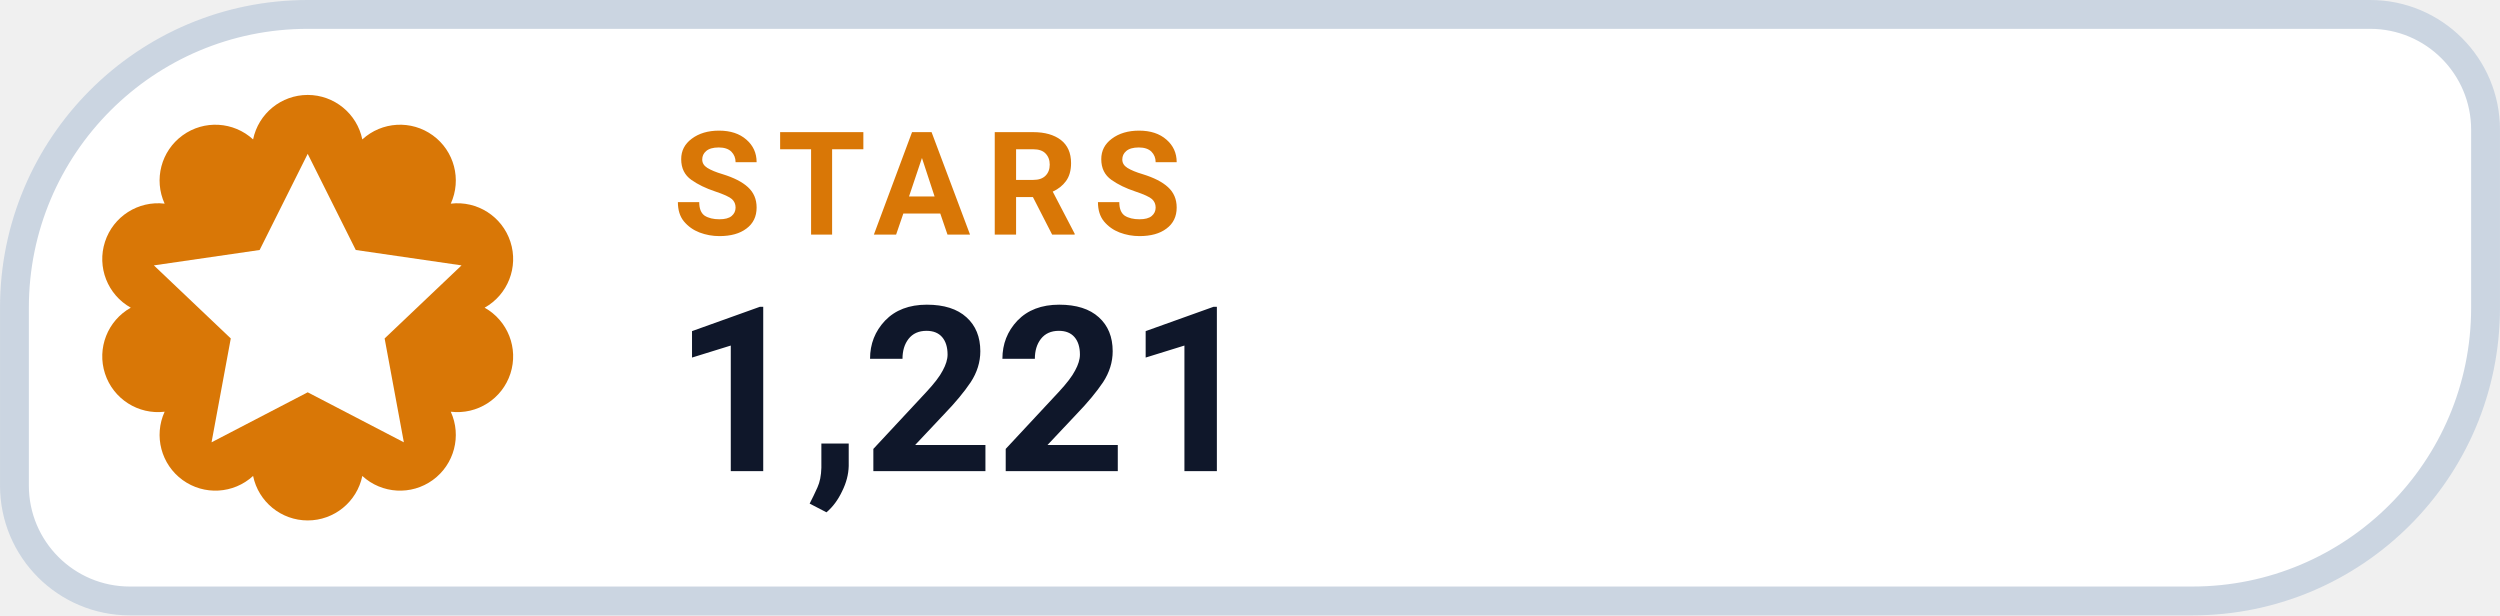
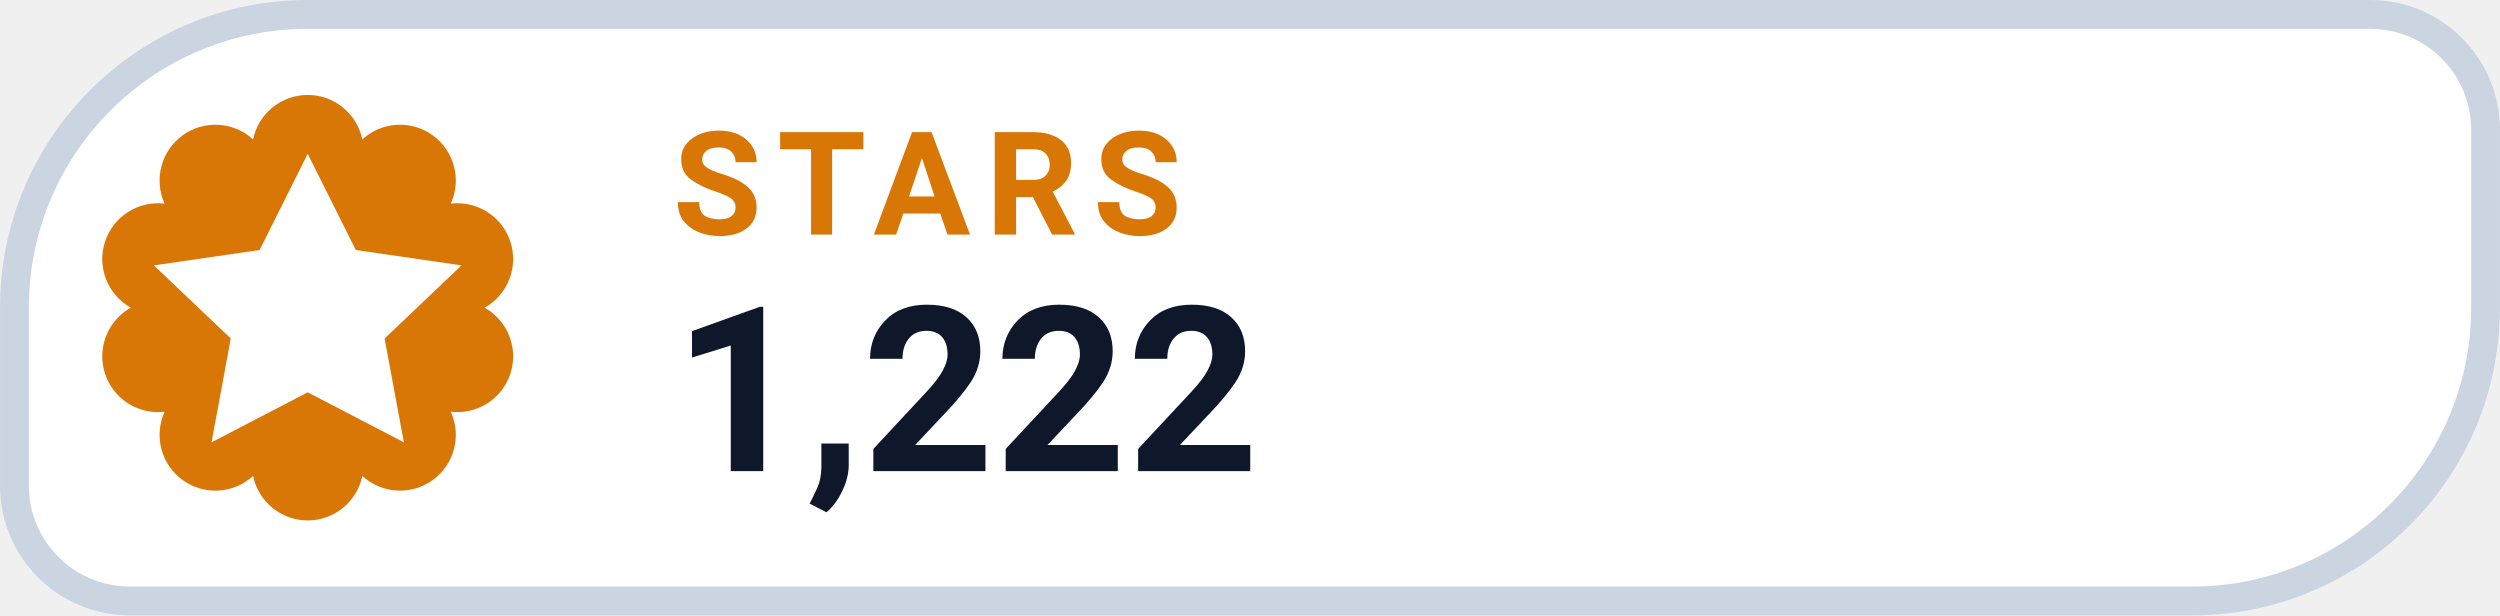
- <svg xmlns="http://www.w3.org/2000/svg" width="126" height="31.015" viewBox="0 0 130 32" role="img" aria-label="STARS 1,221">
+ <svg xmlns="http://www.w3.org/2000/svg" width="126" height="31.015" viewBox="0 0 130 32" role="img" aria-label="STARS 1,222">
  <path d="M 16.00 0.75 H 123.25 A 6.00 6.00 0 0 1 129.25 6.75 V 16.00 A 15.25 15.25 0 0 1 114.00 31.25 H 6.75 A 6.00 6.00 0 0 1 0.75 25.25 V 16.00 A 15.25 15.25 0 0 1 16.00 0.75 Z" fill="#FFFFFF" stroke="#CBD5E1" stroke-width="1.5" />
  <path d="M 13.16 7.25 A 2.90 2.90 0 0 1 18.84 7.25 A 2.90 2.90 0 0 1 23.44 10.59 A 2.90 2.90 0 0 1 25.20 16.00 A 2.90 2.90 0 0 1 23.44 21.41 A 2.90 2.90 0 0 1 18.84 24.75 A 2.90 2.90 0 0 1 13.16 24.75 A 2.90 2.90 0 0 1 8.56 21.41 A 2.90 2.90 0 0 1 6.80 16.00 A 2.90 2.90 0 0 1 8.56 10.59 A 2.90 2.90 0 0 1 13.16 7.25 Z" fill="#D97706" />
  <g transform="translate(16 16)" style="color:#FFFFFF;">
    <path d="M0 -8 l2.5 5 5.5 .8 -4 3.8 1 5.4 -5 -2.6 -5 2.6 1 -5.4 -4 -3.8 5.5 -.8 Z" fill="currentColor" />
  </g>
  <text x="35" y="12.2" fill="#D97706" font-family="-apple-system,BlinkMacSystemFont,'Segoe UI',Roboto,Helvetica,Arial,sans-serif" font-size="7.5" font-weight="700" letter-spacing=".8">STARS</text>
-   <text x="35" y="24.5" fill="#0F172A" font-family="-apple-system,BlinkMacSystemFont,'Segoe UI',Roboto,Helvetica,Arial,sans-serif" font-size="12" font-weight="750">1,221</text>
+   <text x="35" y="24.5" fill="#0F172A" font-family="-apple-system,BlinkMacSystemFont,'Segoe UI',Roboto,Helvetica,Arial,sans-serif" font-size="12" font-weight="750">1,222</text>
</svg>
